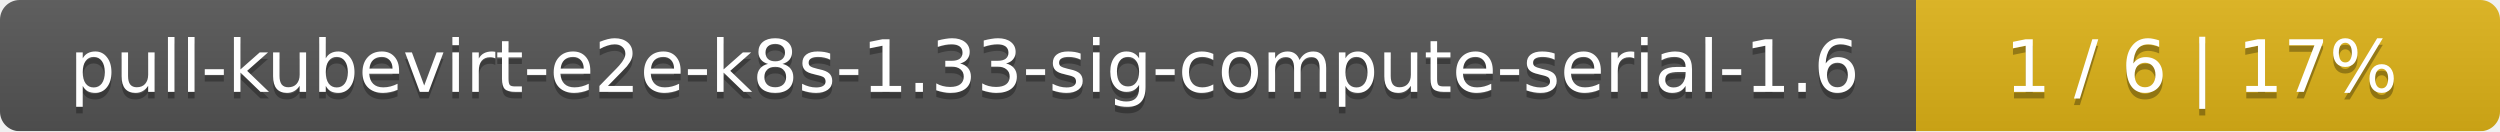
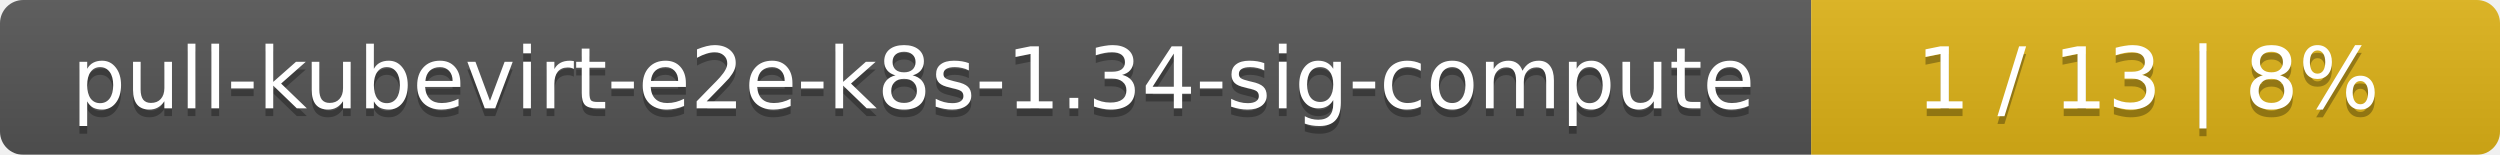
- <svg xmlns="http://www.w3.org/2000/svg" width="381" height="20">
+ <svg xmlns="http://www.w3.org/2000/svg" width="323" height="20">
  <linearGradient id="smooth" x2="0" y2="100%">
    <stop offset="0" stop-color="#bbb" stop-opacity=".1" />
    <stop offset="1" stop-opacity=".1" />
  </linearGradient>
  <mask id="round">
-     <rect width="381" height="20" rx="3" fill="#fff" />
+     <rect width="323" height="20" rx="3" fill="#fff" />
  </mask>
  <g mask="url(#round)">
-     <rect width="292" height="20" fill="#555" />
-     <rect x="292" width="89" height="20" fill="#dfb317" />
-     <rect width="381" height="20" fill="url(#smooth)" />
+     <rect width="234" height="20" fill="#555" />
+     <rect x="234" width="89" height="20" fill="#dfb317" />
+     <rect width="323" height="20" fill="url(#smooth)" />
  </g>
  <g fill="#fff" text-anchor="middle" font-family="DejaVu Sans,Verdana,Geneva,sans-serif" font-size="11">
-     <text x="147" y="15" fill="#010101" fill-opacity=".3">pull-kubevirt-e2e-k8s-1.33-sig-compute-serial-1.6</text>
-     <text x="147" y="14">pull-kubevirt-e2e-k8s-1.33-sig-compute-serial-1.6</text>
-     <text x="335.5" y="15" fill="#010101" fill-opacity=".3">1 / 6    |    17%</text>
-     <text x="335.5" y="14">1 / 6    |    17%</text>
+     <text x="118" y="15" fill="#010101" fill-opacity=".3">pull-kubevirt-e2e-k8s-1.34-sig-compute</text>
+     <text x="118" y="14">pull-kubevirt-e2e-k8s-1.34-sig-compute</text>
+     <text x="277.5" y="15" fill="#010101" fill-opacity=".3">1 / 13    |    8%</text>
+     <text x="277.5" y="14">1 / 13    |    8%</text>
  </g>
</svg>
